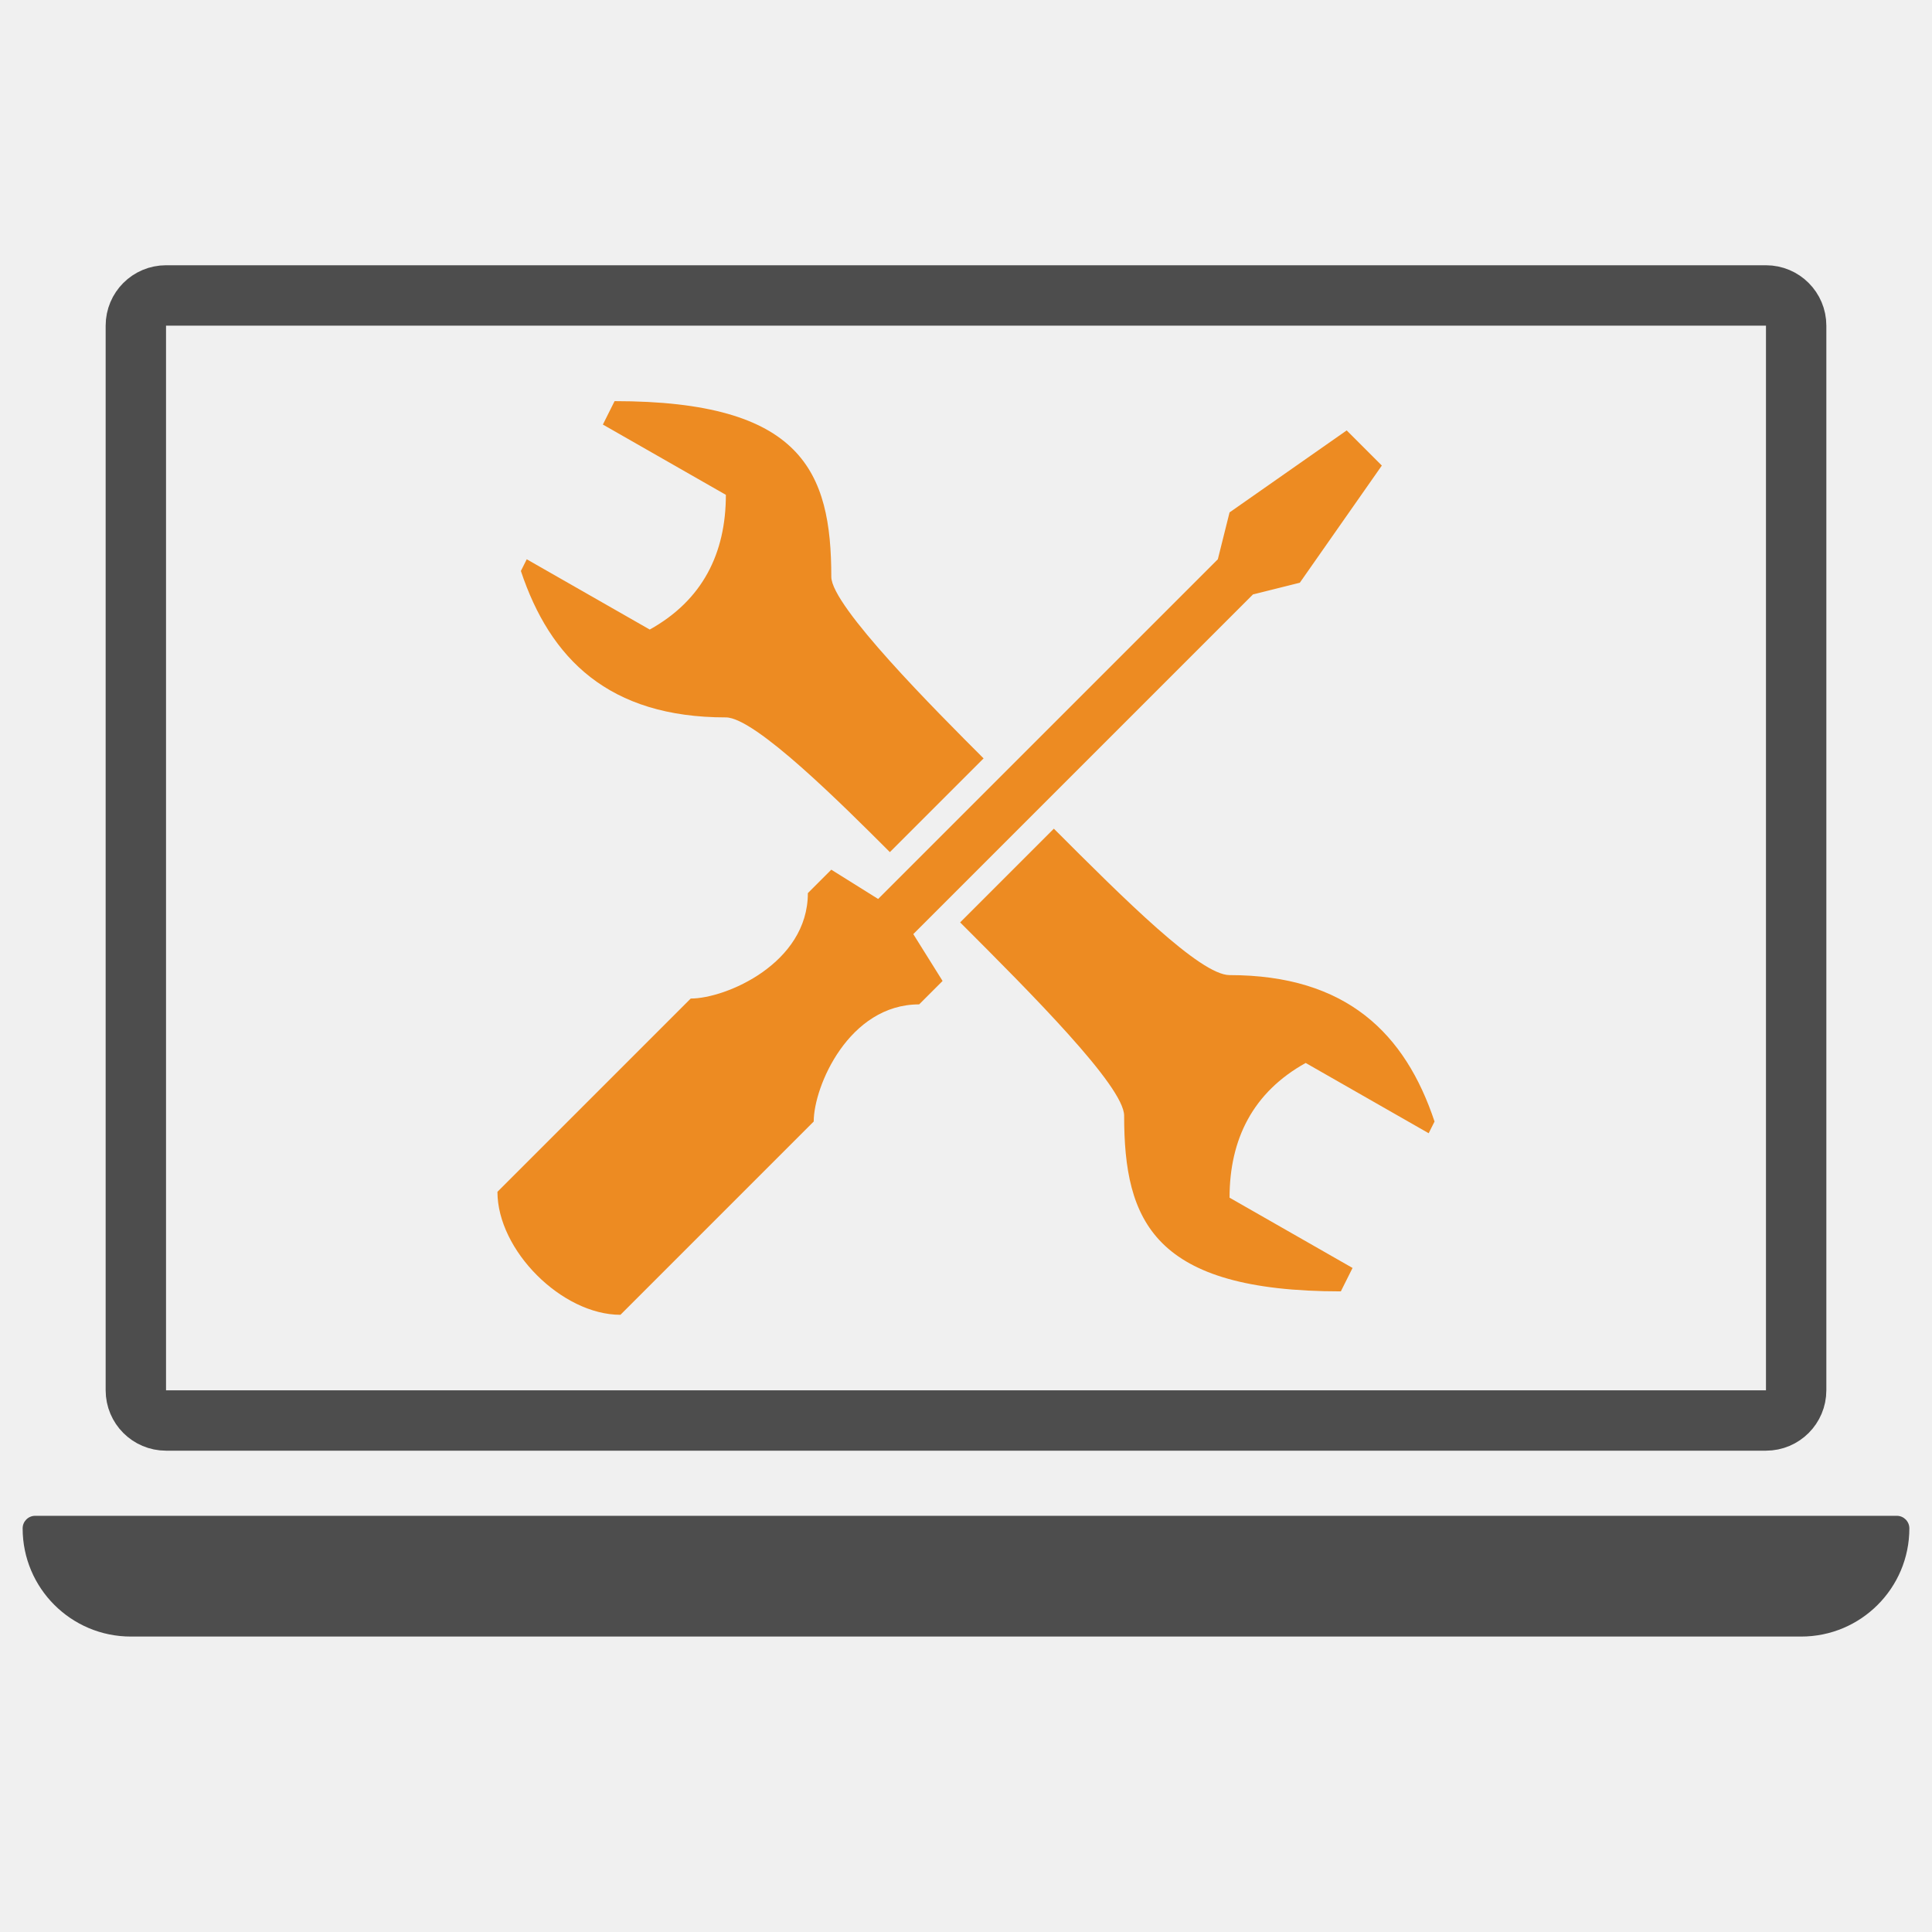
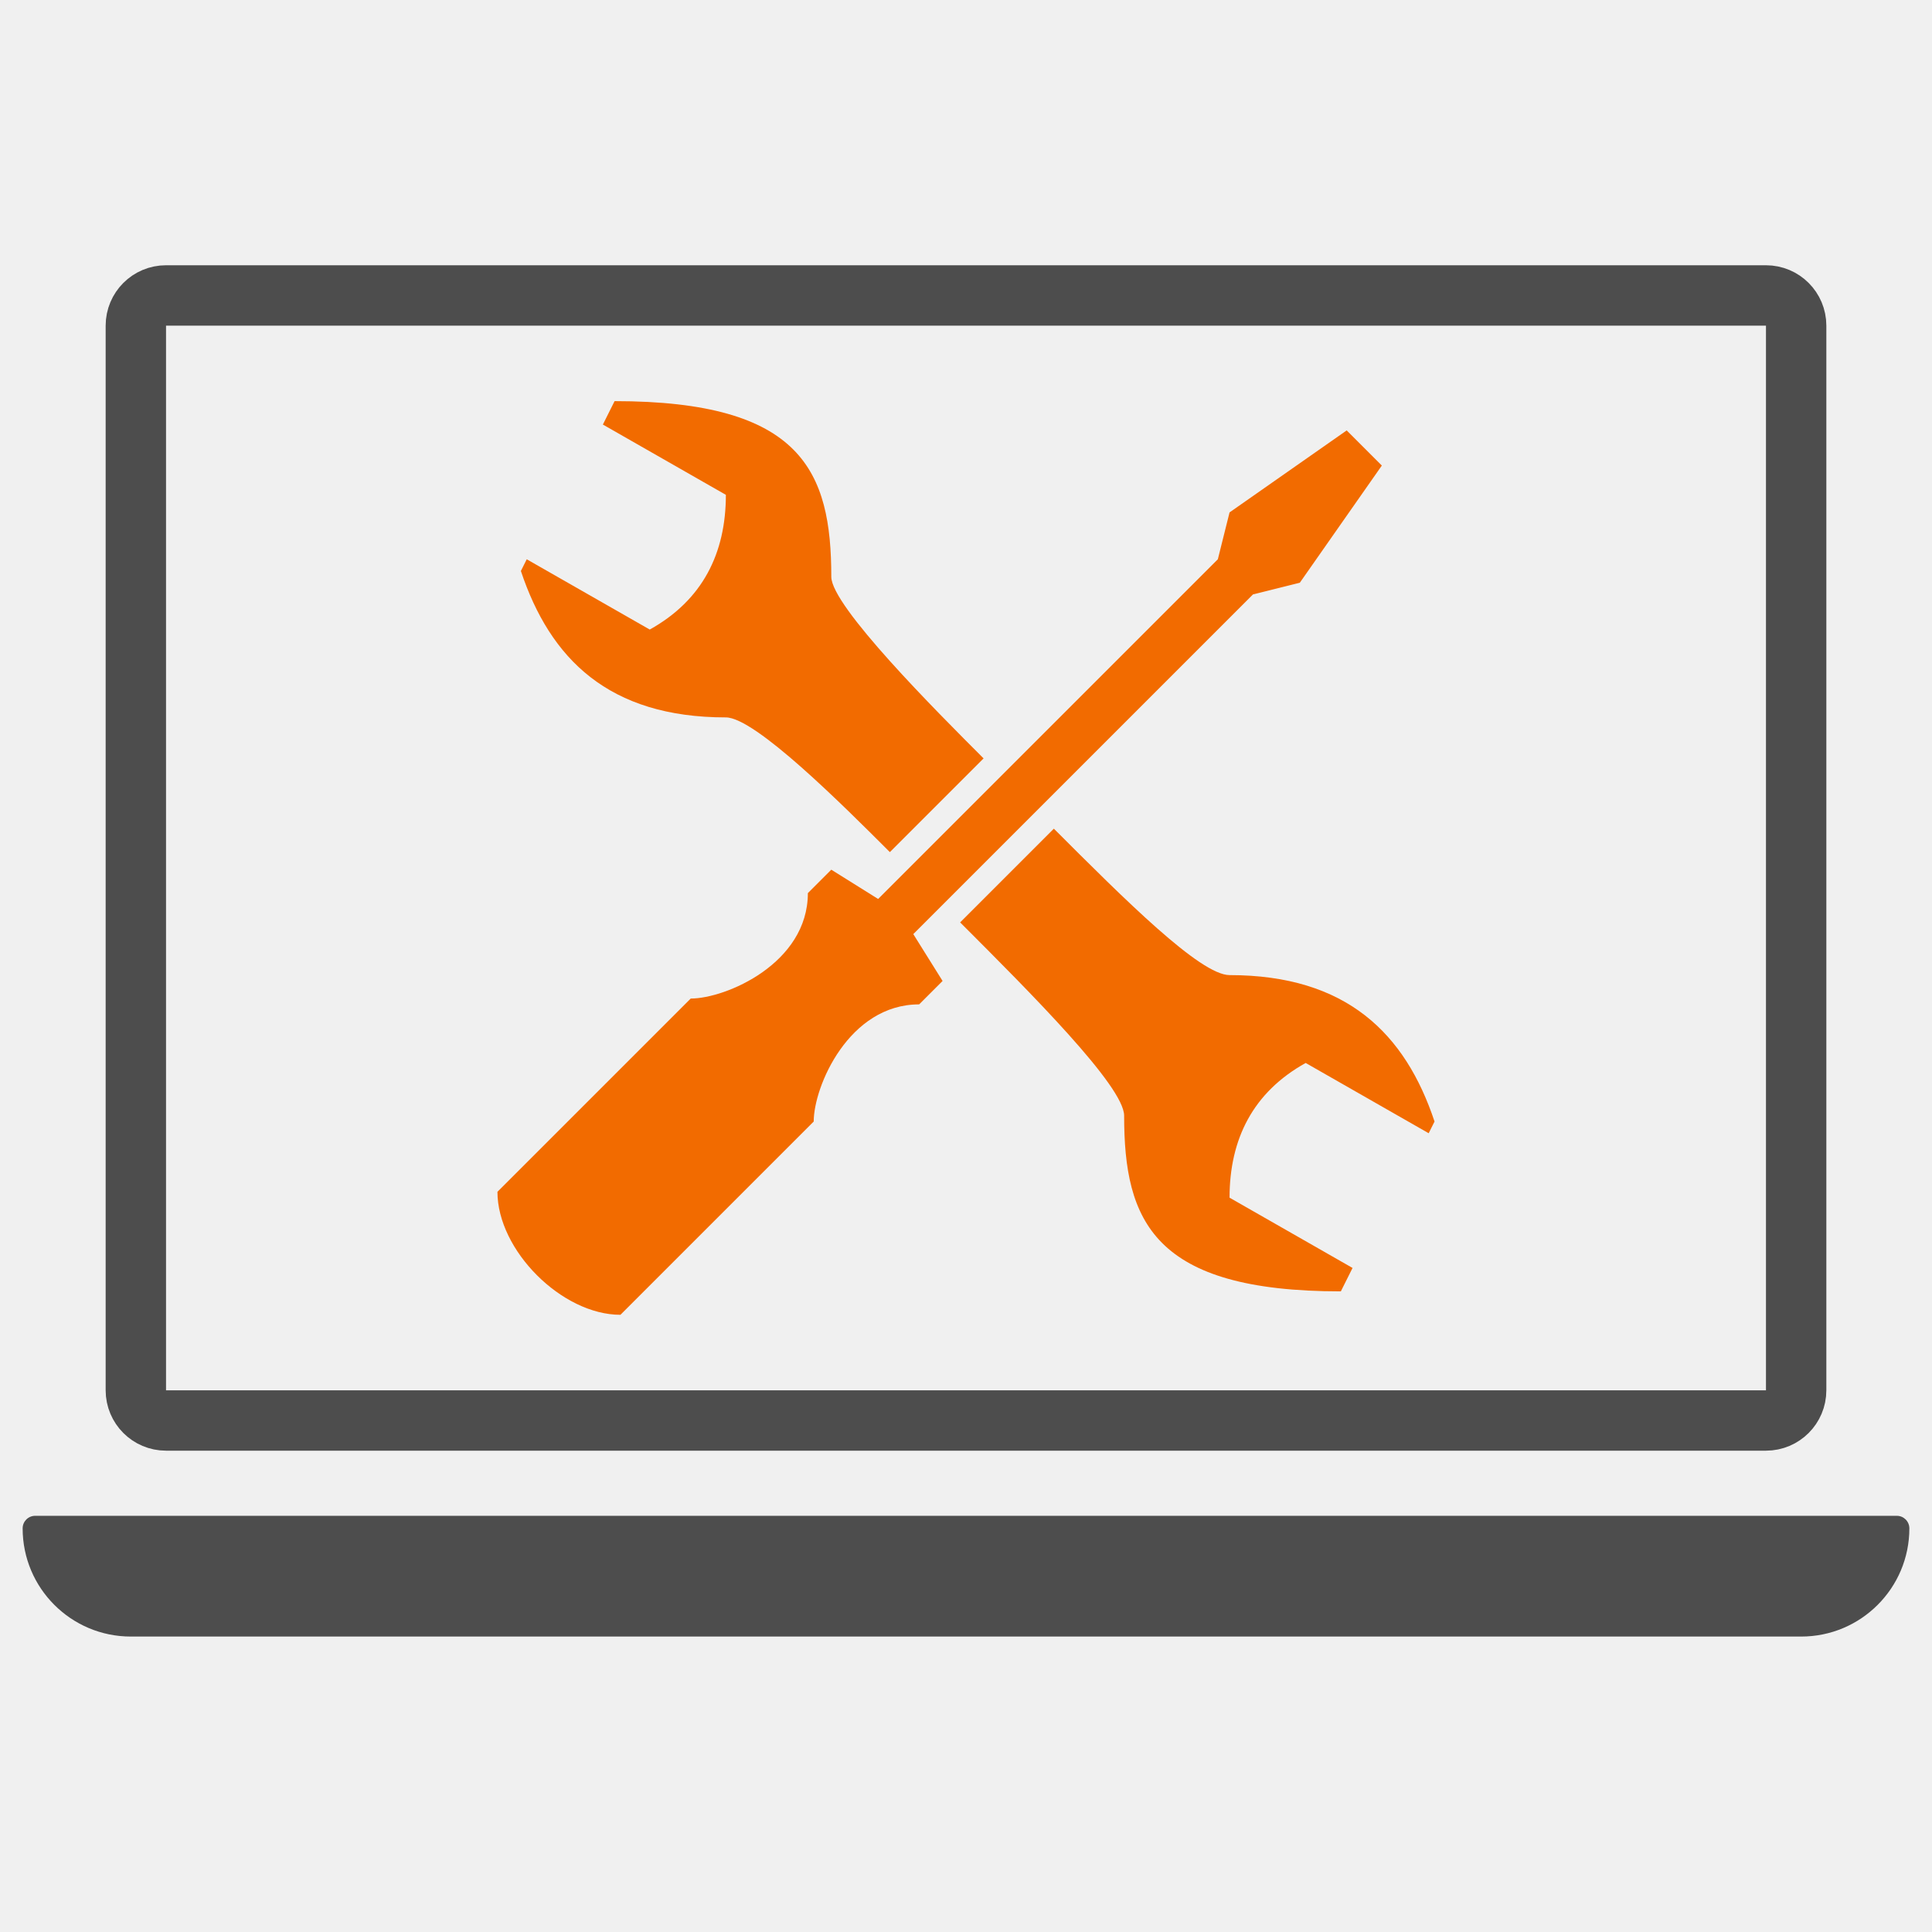
<svg xmlns="http://www.w3.org/2000/svg" style="enable-background:new 0 0 128 128;" version="1.1" viewBox="0 0 128 128" xml:space="preserve">
  <style type="text/css">
	.st0{display:none;}
	.st1{display:inline;}
	.st2{fill:#FFFFFF;}
	.st3{fill-rule:evenodd;clip-rule:evenodd;fill:#F15A24;}
	.st4{display:inline;fill-rule:evenodd;clip-rule:evenodd;fill:#F15A24;}
	.st5{display:inline;opacity:0.26;}
	.st6{fill:#B3B4B4;}
	.st7{opacity:0.26;}
- 	.st8{fill:#ED8B22;}
+ 	.st8{fill:#f26b00;}
	.st9{fill:#FF0000;}
	.st10{fill:none;stroke:#4D4D4D;stroke-width:4;stroke-miterlimit:10;}
	.st11{fill:#4D4D4D;}
	.st12{fill:none;stroke:#4D4D4D;stroke-width:4;stroke-linecap:round;stroke-miterlimit:10;}
	.st13{fill:none;stroke:#45494C;stroke-width:4;stroke-linecap:round;stroke-linejoin:round;stroke-miterlimit:10;}
	.st14{fill:#45494C;}
- 	.st15{fill:#ED8B22;stroke:#ED8B22;stroke-miterlimit:10;}
+ 	.st15{fill:#f26b00;stroke:#f26b00;stroke-miterlimit:10;}
	.st16{fill:#FFFFFF;stroke:#FFFFFF;stroke-width:4;stroke-linecap:round;stroke-linejoin:round;stroke-miterlimit:10;}
	.st17{fill:none;stroke:#4D4D4D;stroke-width:3.03;stroke-miterlimit:10;}
	.st18{fill:none;stroke:#4D4D4D;stroke-width:3.03;stroke-linecap:round;stroke-miterlimit:10;}
- 	.st19{fill:#ED8B22;stroke:#45494C;stroke-width:4;stroke-linecap:round;stroke-linejoin:round;stroke-miterlimit:10;}
+ 	.st19{fill:#f26b00;stroke:#45494C;stroke-width:4;stroke-linecap:round;stroke-linejoin:round;stroke-miterlimit:10;}
	.st20{fill:#45494C;stroke:#45494C;stroke-width:2;stroke-linecap:round;stroke-linejoin:round;stroke-miterlimit:10;}
	.st21{fill:none;stroke:#45494C;stroke-width:4;stroke-linecap:round;stroke-miterlimit:10;}
	.st22{fill:none;stroke:#4D4D4D;stroke-width:4;stroke-linecap:round;stroke-linejoin:round;stroke-miterlimit:10;}
	.st23{fill:#4D4D4D;stroke:#4D4D4D;stroke-width:4;stroke-linecap:round;stroke-linejoin:round;stroke-miterlimit:10;}
- 	.st24{fill:#ED8B22;stroke:#ED8B22;stroke-width:2;stroke-miterlimit:10;}
+ 	.st24{fill:#f26b00;stroke:#f26b00;stroke-width:2;stroke-miterlimit:10;}
	.st25{fill:none;stroke:#FFFFFF;stroke-width:4;stroke-linecap:round;stroke-miterlimit:10;}
	.st26{fill:#FFFFFF;stroke:#4D4D4D;stroke-width:4;stroke-miterlimit:10;}
	.st27{fill:#4D4D4D;stroke:#4D4D4D;stroke-width:4;stroke-miterlimit:10;}
- 	.st28{fill:none;stroke:#ED8B22;stroke-width:4;stroke-miterlimit:10;}
- 	.st29{fill:#ED8B22;stroke:#ED8B22;stroke-width:4;stroke-linecap:round;stroke-miterlimit:10;}
+ 	.st28{fill:none;stroke:#f26b00;stroke-width:4;stroke-miterlimit:10;}
+ 	.st29{fill:#f26b00;stroke:#f26b00;stroke-width:4;stroke-linecap:round;stroke-miterlimit:10;}
	.st30{fill:none;stroke:#4D4D4D;stroke-width:6;stroke-linecap:round;stroke-miterlimit:10;}
	.st31{fill:none;stroke:#4D4D4D;stroke-width:3.144;stroke-linecap:round;stroke-miterlimit:10;}
	
- 		.st32{fill-rule:evenodd;clip-rule:evenodd;fill:#ED8B22;stroke:#ED8B22;stroke-width:2;stroke-linecap:round;stroke-linejoin:round;stroke-miterlimit:10;}
+ 		.st32{fill-rule:evenodd;clip-rule:evenodd;fill:#f26b00;stroke:#f26b00;stroke-width:2;stroke-linecap:round;stroke-linejoin:round;stroke-miterlimit:10;}
	
		.st33{fill-rule:evenodd;clip-rule:evenodd;fill:#4D4D4D;stroke:#4D4D4D;stroke-width:2;stroke-linecap:round;stroke-linejoin:round;stroke-miterlimit:10;}
	.st34{fill:none;stroke:#4D4D4D;stroke-width:3.448;stroke-miterlimit:10;}
	.st35{fill:none;stroke:#4D4D4D;stroke-width:3.448;stroke-linecap:round;stroke-miterlimit:10;}
	.st36{fill:#4D4D4D;stroke:#4D4D4D;stroke-width:4;stroke-linecap:round;stroke-miterlimit:10;}
	.st37{fill:none;stroke:#4D4D4D;stroke-width:2;stroke-linecap:round;stroke-miterlimit:10;}
- 	.st38{fill:#ED8B22;stroke:#ED8B22;stroke-width:2;stroke-linecap:round;stroke-miterlimit:10;}
+ 	.st38{fill:#f26b00;stroke:#f26b00;stroke-width:2;stroke-linecap:round;stroke-miterlimit:10;}
	.st39{fill:none;stroke:#4D4D4D;stroke-width:2.839;stroke-miterlimit:10;}
	.st40{fill:none;stroke:#4D4D4D;stroke-width:2.816;stroke-miterlimit:10;}
	.st41{fill:none;}
	
- 		.st42{fill-rule:evenodd;clip-rule:evenodd;fill:#ED8B22;stroke:#ED8B22;stroke-width:1.404;stroke-linecap:round;stroke-linejoin:round;stroke-miterlimit:10;}
+ 		.st42{fill-rule:evenodd;clip-rule:evenodd;fill:#f26b00;stroke:#f26b00;stroke-width:1.404;stroke-linecap:round;stroke-linejoin:round;stroke-miterlimit:10;}
	
		.st43{fill-rule:evenodd;clip-rule:evenodd;fill:#4D4D4D;stroke:#4D4D4D;stroke-width:1.724;stroke-linecap:round;stroke-linejoin:round;stroke-miterlimit:10;}
- 	.st44{fill-rule:evenodd;clip-rule:evenodd;fill:#ED8B22;}
+ 	.st44{fill-rule:evenodd;clip-rule:evenodd;fill:#f26b00;}
	.st45{fill-rule:evenodd;clip-rule:evenodd;fill:#4D4D4D;}
	.st46{fill:#4D4D4D;stroke:#4D4D4D;stroke-width:5;stroke-miterlimit:10;}
	.st47{fill:none;stroke:#4D4D4D;stroke-width:4.072;stroke-miterlimit:10;}
</style>
  <g class="st0" id="Fiverr">
    <g class="st1">
      <rect class="st2" height="827" width="1307" x="-959.5" y="-750.5" />
      <path d="M347-750V76H-959v-826H347 M348-751H-960V77H348V-751L348-751z" />
    </g>
  </g>
  <g id="Icon">
    <g>
      <path class="st8" d="M40.718,26.576l-0.776,1.552l8.149,4.656c0,3.88-1.552,6.985-5.044,8.925l-8.149-4.656l-0.388,0.776    c1.94,5.821,5.821,9.701,13.581,9.701c1.94,0,7.761,5.821,10.865,8.925l6.209-6.209c-3.104-3.104-10.089-10.089-10.089-12.029    C55.075,31.232,53.135,26.576,40.718,26.576z" />
      <g>
        <path class="st8" d="M89.222,28.516l-7.761,5.432l-0.776,3.104L58.179,59.559l-3.104-1.94l-1.552,1.552     c0,4.656-5.432,6.985-7.761,6.985L32.957,78.96c0,3.88,4.268,8.149,8.149,8.149l12.805-12.805c0-2.328,2.328-7.761,6.985-7.761     l1.552-1.552l-1.94-3.104l22.506-22.506l3.104-0.776l5.432-7.761L89.222,28.516z" />
      </g>
      <path class="st8" d="M69.821,54.902l-6.209,6.209c4.656,4.656,10.865,10.865,10.865,12.805c0,6.985,1.94,11.641,14.357,11.641    l0.776-1.552l-8.149-4.656c0-3.88,1.552-6.985,5.044-8.925l8.149,4.656l0.388-0.776c-1.94-5.821-5.821-9.701-13.581-9.701    C79.521,64.603,74.477,59.559,69.821,54.902z" />
    </g>
    <path class="st10" d="M117,94.111H11c-1.105,0-2-0.895-2-2V21.574c0-1.105,0.895-2,2-2h106c1.105,0,2,0.895,2,2v70.537   C119,93.216,118.105,94.111,117,94.111z" />
    <path class="st11" d="M119.332,108.426H8.668c-3.959,0-7.168-3.209-7.168-7.168v0c0-0.459,0.372-0.832,0.832-0.832h123.336   c0.459,0,0.832,0.372,0.832,0.832v0C126.5,105.217,123.291,108.426,119.332,108.426z" />
  </g>
</svg>
